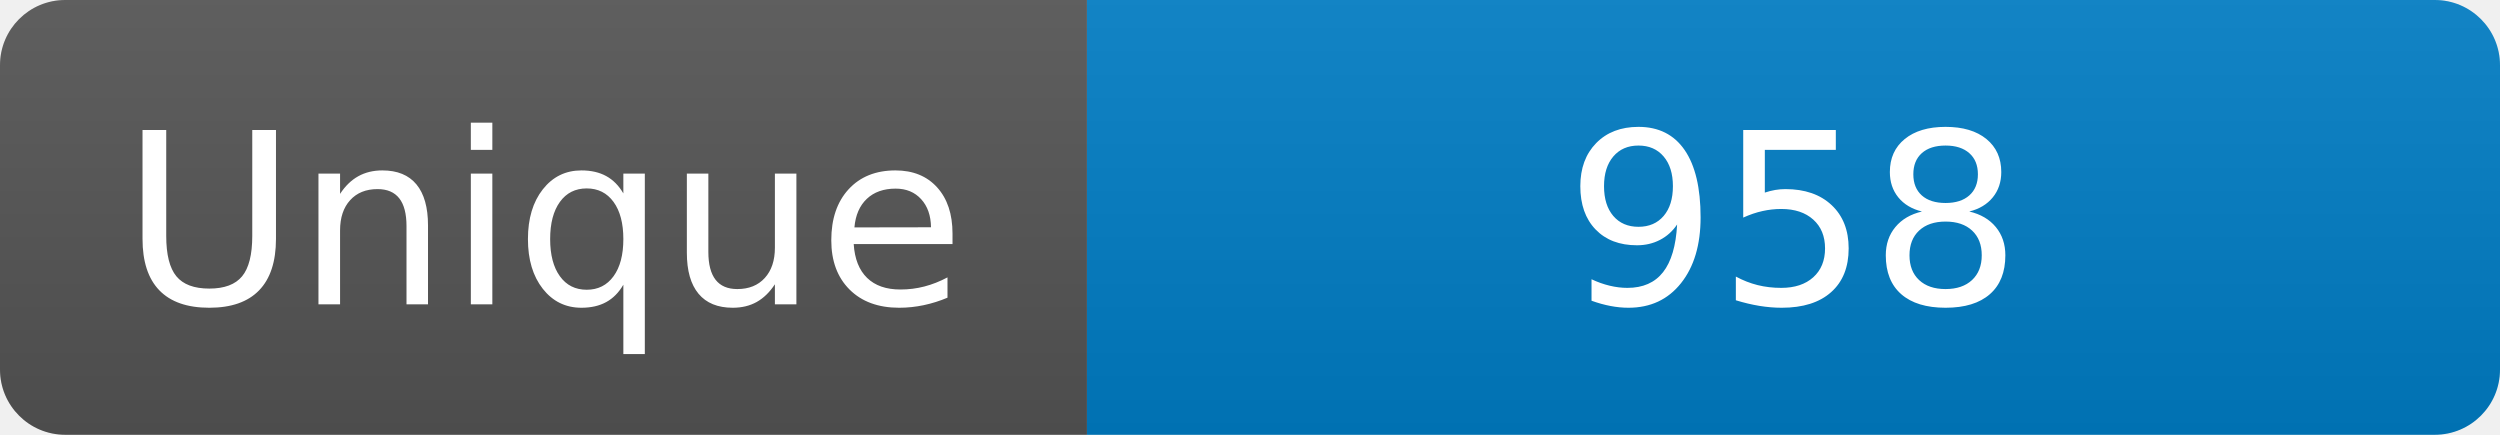
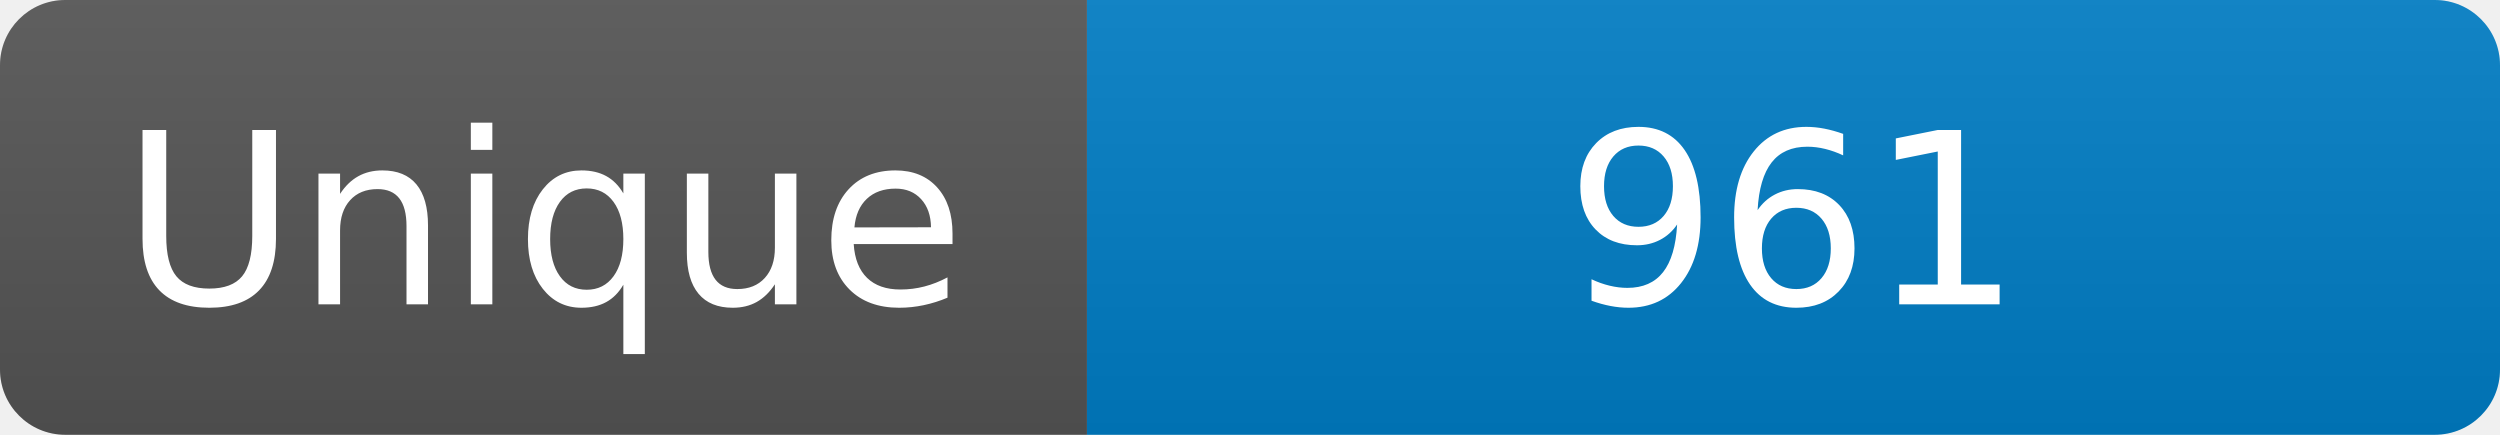
<svg xmlns="http://www.w3.org/2000/svg" width="115" height="20" role="img" aria-label="Maintained?: yes">
  <linearGradient id="s" x2="0" y2="100%">
    <stop offset="0" stop-color="#bbb" stop-opacity=".1" />
    <stop offset="1" stop-opacity=".1" />
  </linearGradient>
  <clipPath id="r">
    <rect width="115" height="20" rx="3" fill="#fff" />
  </clipPath>
  <g clip-path="url(#r)">
    <rect width="50" height="20" fill="#555" />
    <rect x="50" width="160" height="20" fill="#007ec6" />
    <rect width="115" height="20" fill="url(#s)" />
  </g>
  <g fill="#fff" text-anchor="middle" font-family="Verdana,Geneva,DejaVu Sans,sans-serif" font-size="110">
    <text x="250" y="140" transform="scale(.1)" fill="#fff">Unique</text>
-     <text x="825" y="140" transform="scale(.1)" fill="#fff">958</text>
+     <text x="825" y="140" transform="scale(.1)" fill="#fff">961</text>
  </g>
</svg>
